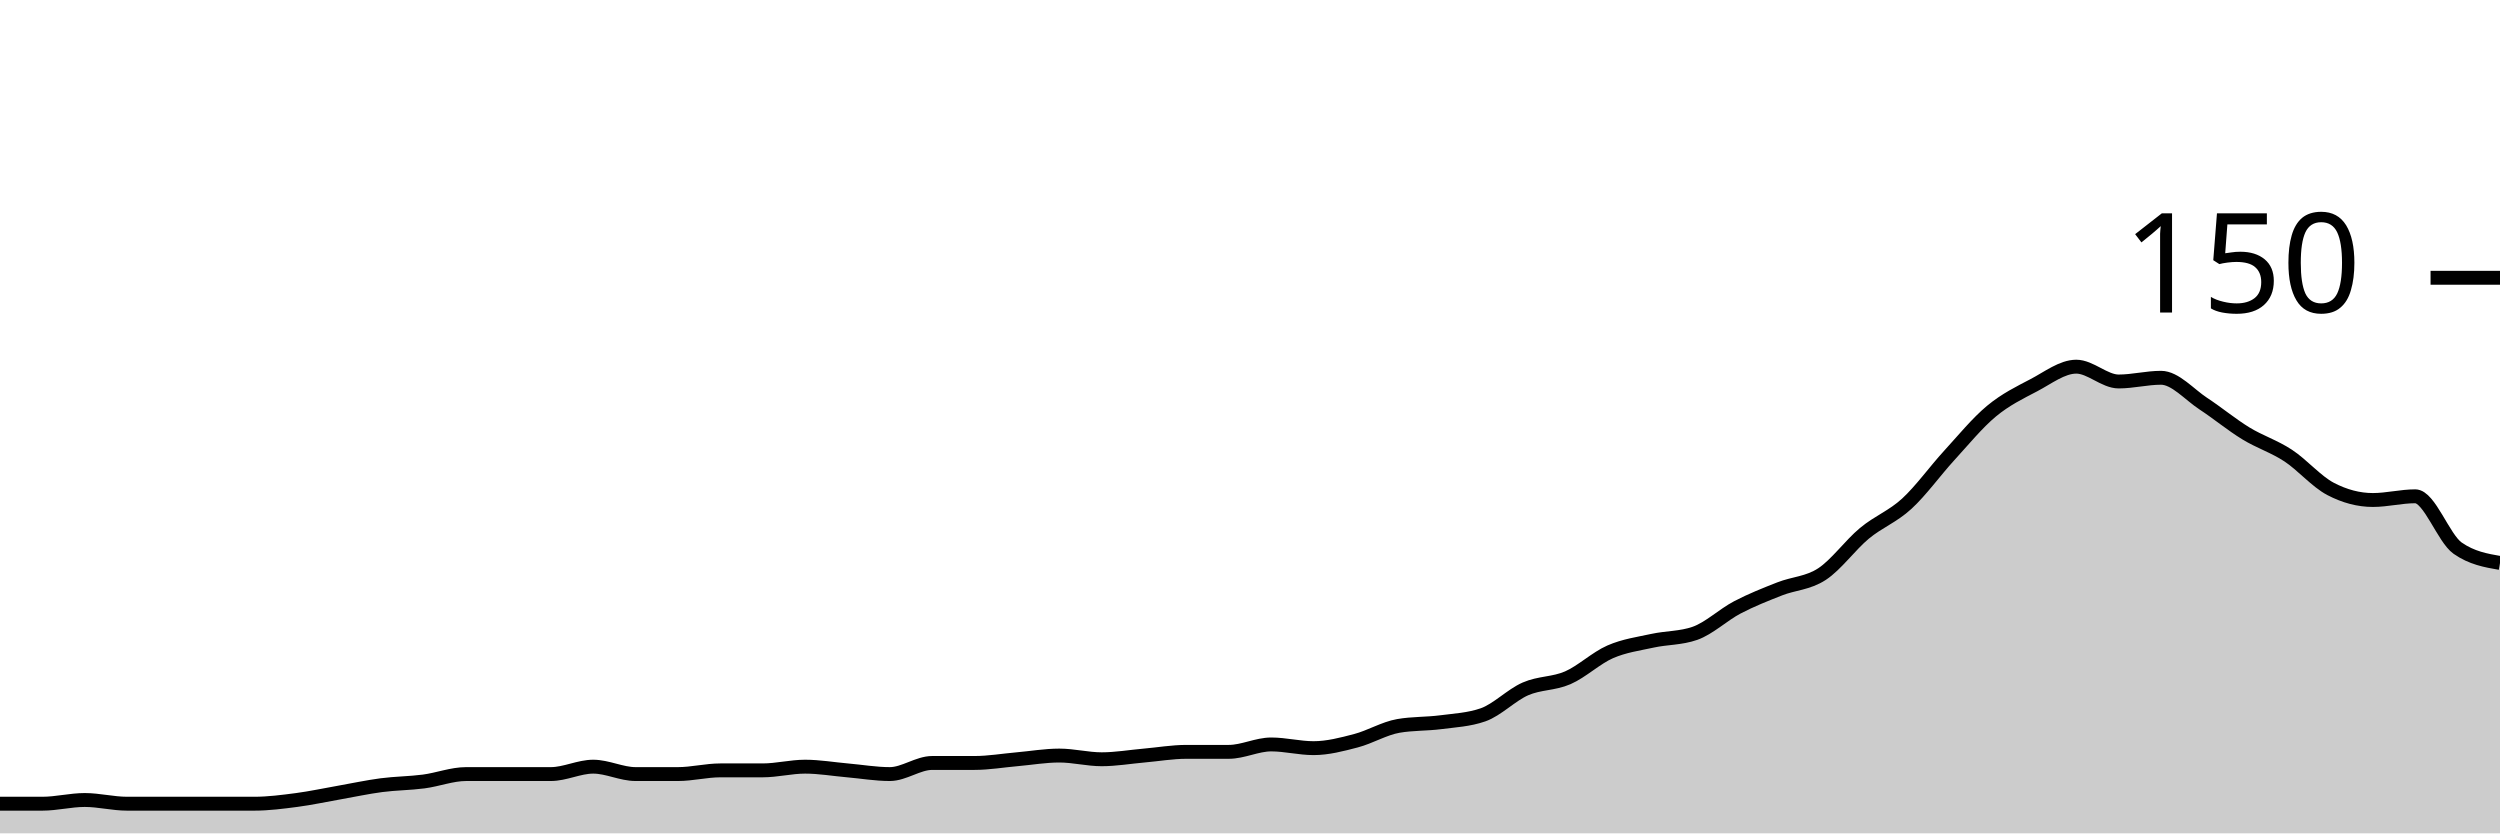
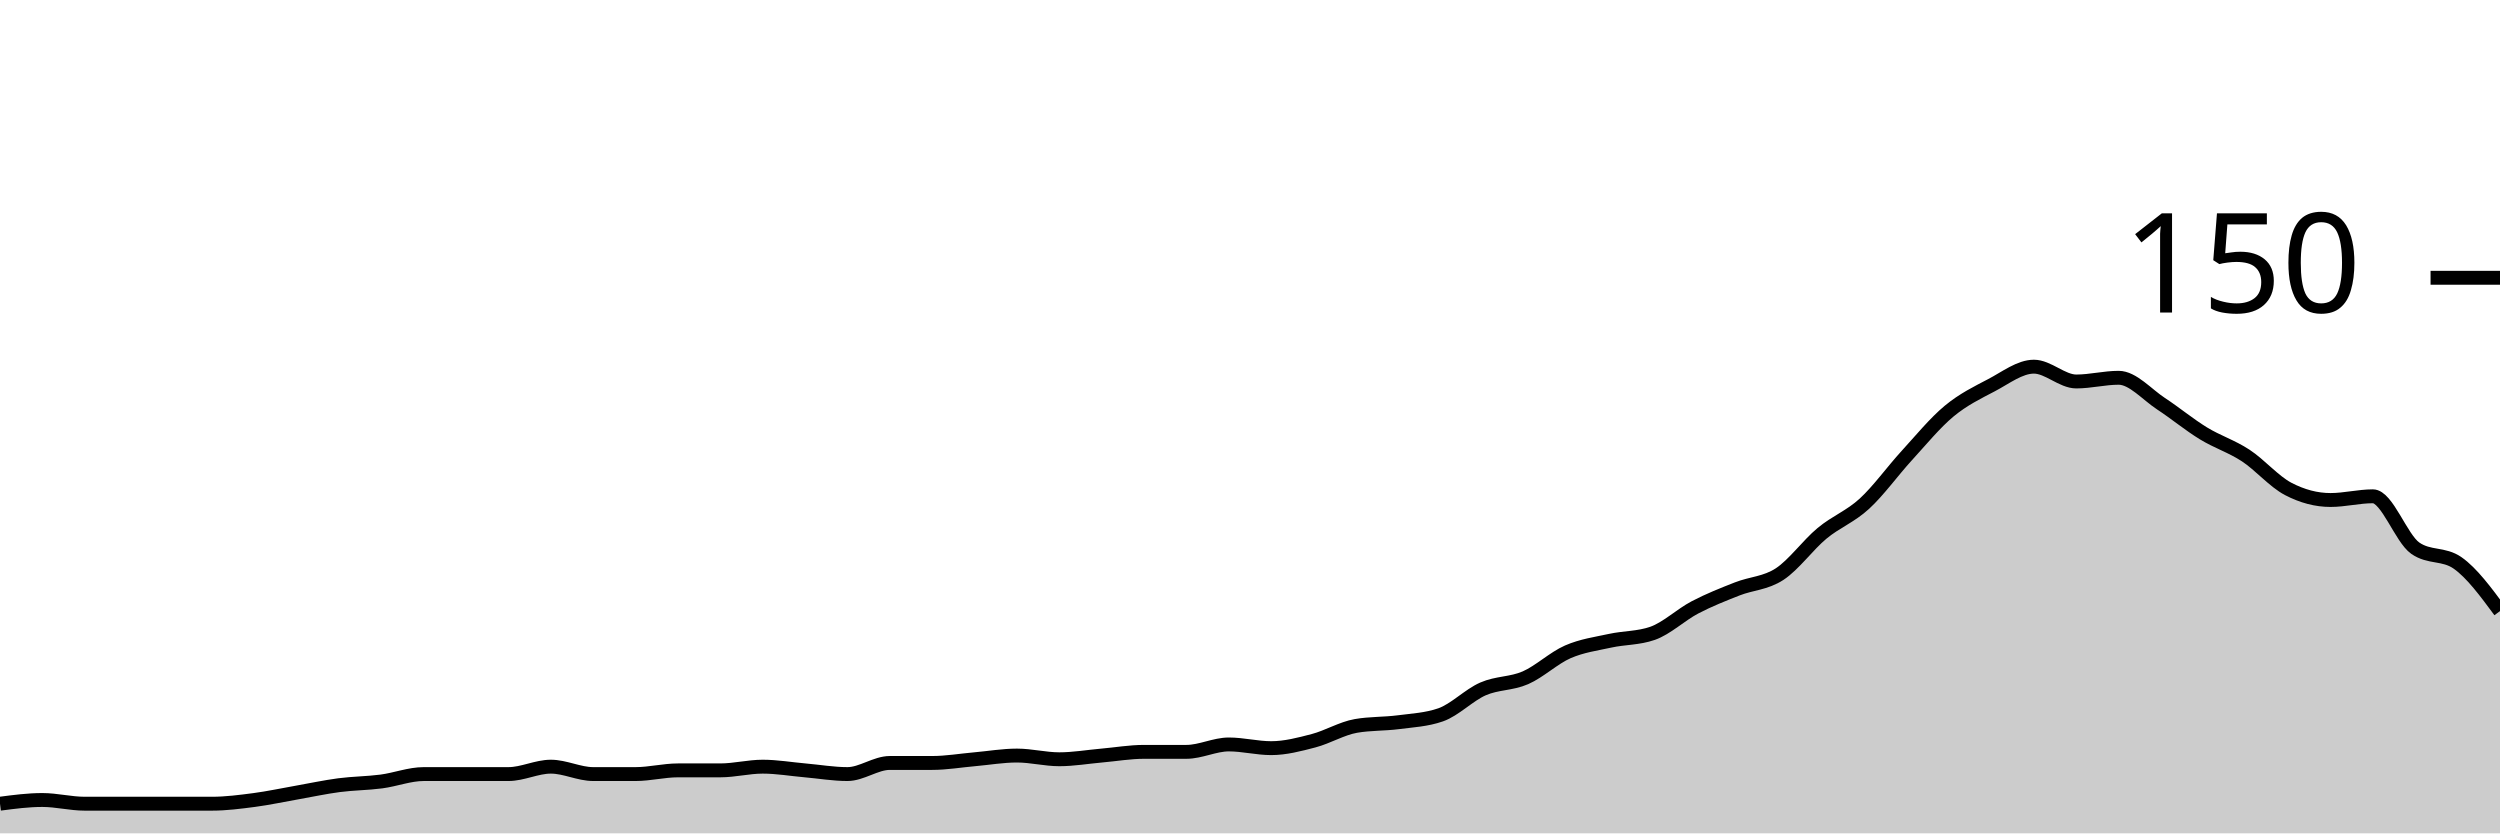
<svg xmlns="http://www.w3.org/2000/svg" viewBox="0 0 180 60">
  <g transform="translate(0,20)">
-     <path class="area" fill="rgba(0, 0, 0, 0.2)" d="M0,37.867C1.017,37.867,2.034,37.867,3.051,37.867C4.068,37.867,5.085,37.6,6.102,37.6C7.119,37.6,8.136,37.867,9.153,37.867C10.169,37.867,11.186,37.867,12.203,37.867C13.22,37.867,14.237,37.867,15.254,37.867C16.271,37.867,17.288,37.867,18.305,37.867C19.322,37.867,20.339,37.733,21.356,37.6C22.373,37.467,23.39,37.244,24.407,37.067C25.424,36.889,26.441,36.667,27.458,36.533C28.475,36.4,29.492,36.4,30.508,36.267C31.525,36.133,32.542,35.733,33.559,35.733C34.576,35.733,35.593,35.733,36.61,35.733C37.627,35.733,38.644,35.733,39.661,35.733C40.678,35.733,41.695,35.2,42.712,35.2C43.729,35.2,44.746,35.733,45.763,35.733C46.78,35.733,47.797,35.733,48.814,35.733C49.831,35.733,50.847,35.467,51.864,35.467C52.881,35.467,53.898,35.467,54.915,35.467C55.932,35.467,56.949,35.2,57.966,35.2C58.983,35.2,60,35.378,61.017,35.467C62.034,35.556,63.051,35.733,64.068,35.733C65.085,35.733,66.102,34.933,67.119,34.933C68.136,34.933,69.153,34.933,70.169,34.933C71.186,34.933,72.203,34.756,73.22,34.667C74.237,34.578,75.254,34.4,76.271,34.4C77.288,34.4,78.305,34.667,79.322,34.667C80.339,34.667,81.356,34.489,82.373,34.4C83.39,34.311,84.407,34.133,85.424,34.133C86.441,34.133,87.458,34.133,88.475,34.133C89.492,34.133,90.508,33.6,91.525,33.6C92.542,33.6,93.559,33.867,94.576,33.867C95.593,33.867,96.61,33.6,97.627,33.333C98.644,33.067,99.661,32.444,100.678,32.267C101.695,32.089,102.712,32.133,103.729,32C104.746,31.867,105.763,31.822,106.78,31.467C107.797,31.111,108.814,30.044,109.831,29.6C110.847,29.156,111.864,29.244,112.881,28.8C113.898,28.356,114.915,27.378,115.932,26.933C116.949,26.489,117.966,26.356,118.983,26.133C120,25.911,121.017,25.956,122.034,25.6C123.051,25.244,124.068,24.267,125.085,23.733C126.102,23.2,127.119,22.8,128.136,22.4C129.153,22,130.169,22,131.186,21.333C132.203,20.667,133.22,19.244,134.237,18.4C135.254,17.556,136.271,17.2,137.288,16.267C138.305,15.333,139.322,13.911,140.339,12.8C141.356,11.689,142.373,10.444,143.39,9.6C144.407,8.756,145.424,8.267,146.441,7.733C147.458,7.2,148.475,6.4,149.492,6.4C150.508,6.4,151.525,7.467,152.542,7.467C153.559,7.467,154.576,7.2,155.593,7.2C156.61,7.2,157.627,8.4,158.644,9.067C159.661,9.733,160.678,10.578,161.695,11.2C162.712,11.822,163.729,12.133,164.746,12.8C165.763,13.467,166.78,14.667,167.797,15.2C168.814,15.733,169.831,16,170.847,16C171.864,16,172.881,15.733,173.898,15.733C174.915,15.733,175.932,18.756,176.949,19.467C177.966,20.178,178.983,20.356,180,20.533L180,40C178.983,40,177.966,40,176.949,40C175.932,40,174.915,40,173.898,40C172.881,40,171.864,40,170.847,40C169.831,40,168.814,40,167.797,40C166.78,40,165.763,40,164.746,40C163.729,40,162.712,40,161.695,40C160.678,40,159.661,40,158.644,40C157.627,40,156.61,40,155.593,40C154.576,40,153.559,40,152.542,40C151.525,40,150.508,40,149.492,40C148.475,40,147.458,40,146.441,40C145.424,40,144.407,40,143.39,40C142.373,40,141.356,40,140.339,40C139.322,40,138.305,40,137.288,40C136.271,40,135.254,40,134.237,40C133.22,40,132.203,40,131.186,40C130.169,40,129.153,40,128.136,40C127.119,40,126.102,40,125.085,40C124.068,40,123.051,40,122.034,40C121.017,40,120,40,118.983,40C117.966,40,116.949,40,115.932,40C114.915,40,113.898,40,112.881,40C111.864,40,110.847,40,109.831,40C108.814,40,107.797,40,106.78,40C105.763,40,104.746,40,103.729,40C102.712,40,101.695,40,100.678,40C99.661,40,98.644,40,97.627,40C96.61,40,95.593,40,94.576,40C93.559,40,92.542,40,91.525,40C90.508,40,89.492,40,88.475,40C87.458,40,86.441,40,85.424,40C84.407,40,83.39,40,82.373,40C81.356,40,80.339,40,79.322,40C78.305,40,77.288,40,76.271,40C75.254,40,74.237,40,73.22,40C72.203,40,71.186,40,70.169,40C69.153,40,68.136,40,67.119,40C66.102,40,65.085,40,64.068,40C63.051,40,62.034,40,61.017,40C60,40,58.983,40,57.966,40C56.949,40,55.932,40,54.915,40C53.898,40,52.881,40,51.864,40C50.847,40,49.831,40,48.814,40C47.797,40,46.78,40,45.763,40C44.746,40,43.729,40,42.712,40C41.695,40,40.678,40,39.661,40C38.644,40,37.627,40,36.61,40C35.593,40,34.576,40,33.559,40C32.542,40,31.525,40,30.508,40C29.492,40,28.475,40,27.458,40C26.441,40,25.424,40,24.407,40C23.39,40,22.373,40,21.356,40C20.339,40,19.322,40,18.305,40C17.288,40,16.271,40,15.254,40C14.237,40,13.22,40,12.203,40C11.186,40,10.169,40,9.153,40C8.136,40,7.119,40,6.102,40C5.085,40,4.068,40,3.051,40C2.034,40,1.017,40,0,40Z" />
-     <path class="line" stroke="black" fill="none" d="M0,37.867C1.017,37.867,2.034,37.867,3.051,37.867C4.068,37.867,5.085,37.6,6.102,37.6C7.119,37.6,8.136,37.867,9.153,37.867C10.169,37.867,11.186,37.867,12.203,37.867C13.22,37.867,14.237,37.867,15.254,37.867C16.271,37.867,17.288,37.867,18.305,37.867C19.322,37.867,20.339,37.733,21.356,37.6C22.373,37.467,23.39,37.244,24.407,37.067C25.424,36.889,26.441,36.667,27.458,36.533C28.475,36.4,29.492,36.4,30.508,36.267C31.525,36.133,32.542,35.733,33.559,35.733C34.576,35.733,35.593,35.733,36.61,35.733C37.627,35.733,38.644,35.733,39.661,35.733C40.678,35.733,41.695,35.2,42.712,35.2C43.729,35.2,44.746,35.733,45.763,35.733C46.78,35.733,47.797,35.733,48.814,35.733C49.831,35.733,50.847,35.467,51.864,35.467C52.881,35.467,53.898,35.467,54.915,35.467C55.932,35.467,56.949,35.2,57.966,35.2C58.983,35.2,60,35.378,61.017,35.467C62.034,35.556,63.051,35.733,64.068,35.733C65.085,35.733,66.102,34.933,67.119,34.933C68.136,34.933,69.153,34.933,70.169,34.933C71.186,34.933,72.203,34.756,73.22,34.667C74.237,34.578,75.254,34.4,76.271,34.4C77.288,34.4,78.305,34.667,79.322,34.667C80.339,34.667,81.356,34.489,82.373,34.4C83.39,34.311,84.407,34.133,85.424,34.133C86.441,34.133,87.458,34.133,88.475,34.133C89.492,34.133,90.508,33.6,91.525,33.6C92.542,33.6,93.559,33.867,94.576,33.867C95.593,33.867,96.61,33.6,97.627,33.333C98.644,33.067,99.661,32.444,100.678,32.267C101.695,32.089,102.712,32.133,103.729,32C104.746,31.867,105.763,31.822,106.78,31.467C107.797,31.111,108.814,30.044,109.831,29.6C110.847,29.156,111.864,29.244,112.881,28.8C113.898,28.356,114.915,27.378,115.932,26.933C116.949,26.489,117.966,26.356,118.983,26.133C120,25.911,121.017,25.956,122.034,25.6C123.051,25.244,124.068,24.267,125.085,23.733C126.102,23.2,127.119,22.8,128.136,22.4C129.153,22,130.169,22,131.186,21.333C132.203,20.667,133.22,19.244,134.237,18.4C135.254,17.556,136.271,17.2,137.288,16.267C138.305,15.333,139.322,13.911,140.339,12.8C141.356,11.689,142.373,10.444,143.39,9.6C144.407,8.756,145.424,8.267,146.441,7.733C147.458,7.2,148.475,6.4,149.492,6.4C150.508,6.4,151.525,7.467,152.542,7.467C153.559,7.467,154.576,7.2,155.593,7.2C156.61,7.2,157.627,8.4,158.644,9.067C159.661,9.733,160.678,10.578,161.695,11.2C162.712,11.822,163.729,12.133,164.746,12.8C165.763,13.467,166.78,14.667,167.797,15.2C168.814,15.733,169.831,16,170.847,16C171.864,16,172.881,15.733,173.898,15.733C174.915,15.733,175.932,18.756,176.949,19.467C177.966,20.178,178.983,20.356,180,20.533" />
+     <path class="area" fill="rgba(0, 0, 0, 0.2)" d="M0,37.867C1.017,37.733,2.034,37.6,3.051,37.6C4.068,37.6,5.085,37.867,6.102,37.867C7.119,37.867,8.136,37.867,9.153,37.867C10.169,37.867,11.186,37.867,12.203,37.867C13.22,37.867,14.237,37.867,15.254,37.867C16.271,37.867,17.288,37.733,18.305,37.6C19.322,37.467,20.339,37.244,21.356,37.067C22.373,36.889,23.39,36.667,24.407,36.533C25.424,36.4,26.441,36.4,27.458,36.267C28.475,36.133,29.492,35.733,30.508,35.733C31.525,35.733,32.542,35.733,33.559,35.733C34.576,35.733,35.593,35.733,36.61,35.733C37.627,35.733,38.644,35.2,39.661,35.2C40.678,35.2,41.695,35.733,42.712,35.733C43.729,35.733,44.746,35.733,45.763,35.733C46.78,35.733,47.797,35.467,48.814,35.467C49.831,35.467,50.847,35.467,51.864,35.467C52.881,35.467,53.898,35.2,54.915,35.2C55.932,35.2,56.949,35.378,57.966,35.467C58.983,35.556,60,35.733,61.017,35.733C62.034,35.733,63.051,34.933,64.068,34.933C65.085,34.933,66.102,34.933,67.119,34.933C68.136,34.933,69.153,34.756,70.169,34.667C71.186,34.578,72.203,34.4,73.22,34.4C74.237,34.4,75.254,34.667,76.271,34.667C77.288,34.667,78.305,34.489,79.322,34.4C80.339,34.311,81.356,34.133,82.373,34.133C83.39,34.133,84.407,34.133,85.424,34.133C86.441,34.133,87.458,33.6,88.475,33.6C89.492,33.6,90.508,33.867,91.525,33.867C92.542,33.867,93.559,33.6,94.576,33.333C95.593,33.067,96.61,32.444,97.627,32.267C98.644,32.089,99.661,32.133,100.678,32C101.695,31.867,102.712,31.822,103.729,31.467C104.746,31.111,105.763,30.044,106.78,29.6C107.797,29.156,108.814,29.244,109.831,28.8C110.847,28.356,111.864,27.378,112.881,26.933C113.898,26.489,114.915,26.356,115.932,26.133C116.949,25.911,117.966,25.956,118.983,25.6C120,25.244,121.017,24.267,122.034,23.733C123.051,23.2,124.068,22.8,125.085,22.4C126.102,22,127.119,22,128.136,21.333C129.153,20.667,130.169,19.244,131.186,18.4C132.203,17.556,133.22,17.2,134.237,16.267C135.254,15.333,136.271,13.911,137.288,12.8C138.305,11.689,139.322,10.444,140.339,9.6C141.356,8.756,142.373,8.267,143.39,7.733C144.407,7.2,145.424,6.4,146.441,6.4C147.458,6.4,148.475,7.467,149.492,7.467C150.508,7.467,151.525,7.2,152.542,7.2C153.559,7.2,154.576,8.4,155.593,9.067C156.61,9.733,157.627,10.578,158.644,11.2C159.661,11.822,160.678,12.133,161.695,12.8C162.712,13.467,163.729,14.667,164.746,15.2C165.763,15.733,166.78,16,167.797,16C168.814,16,169.831,15.733,170.847,15.733C171.864,15.733,172.881,18.756,173.898,19.467C174.915,20.178,175.932,19.822,176.949,20.533C177.966,21.244,178.983,22.622,180,24L180,40C178.983,40,177.966,40,176.949,40C175.932,40,174.915,40,173.898,40C172.881,40,171.864,40,170.847,40C169.831,40,168.814,40,167.797,40C166.78,40,165.763,40,164.746,40C163.729,40,162.712,40,161.695,40C160.678,40,159.661,40,158.644,40C157.627,40,156.61,40,155.593,40C154.576,40,153.559,40,152.542,40C151.525,40,150.508,40,149.492,40C148.475,40,147.458,40,146.441,40C145.424,40,144.407,40,143.39,40C142.373,40,141.356,40,140.339,40C139.322,40,138.305,40,137.288,40C136.271,40,135.254,40,134.237,40C133.22,40,132.203,40,131.186,40C130.169,40,129.153,40,128.136,40C127.119,40,126.102,40,125.085,40C124.068,40,123.051,40,122.034,40C121.017,40,120,40,118.983,40C117.966,40,116.949,40,115.932,40C114.915,40,113.898,40,112.881,40C111.864,40,110.847,40,109.831,40C108.814,40,107.797,40,106.78,40C105.763,40,104.746,40,103.729,40C102.712,40,101.695,40,100.678,40C99.661,40,98.644,40,97.627,40C96.61,40,95.593,40,94.576,40C93.559,40,92.542,40,91.525,40C90.508,40,89.492,40,88.475,40C87.458,40,86.441,40,85.424,40C84.407,40,83.39,40,82.373,40C81.356,40,80.339,40,79.322,40C78.305,40,77.288,40,76.271,40C75.254,40,74.237,40,73.22,40C72.203,40,71.186,40,70.169,40C69.153,40,68.136,40,67.119,40C66.102,40,65.085,40,64.068,40C63.051,40,62.034,40,61.017,40C60,40,58.983,40,57.966,40C56.949,40,55.932,40,54.915,40C53.898,40,52.881,40,51.864,40C50.847,40,49.831,40,48.814,40C47.797,40,46.78,40,45.763,40C44.746,40,43.729,40,42.712,40C41.695,40,40.678,40,39.661,40C38.644,40,37.627,40,36.61,40C35.593,40,34.576,40,33.559,40C32.542,40,31.525,40,30.508,40C29.492,40,28.475,40,27.458,40C26.441,40,25.424,40,24.407,40C23.39,40,22.373,40,21.356,40C20.339,40,19.322,40,18.305,40C17.288,40,16.271,40,15.254,40C14.237,40,13.22,40,12.203,40C11.186,40,10.169,40,9.153,40C8.136,40,7.119,40,6.102,40C5.085,40,4.068,40,3.051,40C2.034,40,1.017,40,0,40Z" />
+     <path class="line" stroke="black" fill="none" d="M0,37.867C1.017,37.733,2.034,37.6,3.051,37.6C4.068,37.6,5.085,37.867,6.102,37.867C7.119,37.867,8.136,37.867,9.153,37.867C10.169,37.867,11.186,37.867,12.203,37.867C13.22,37.867,14.237,37.867,15.254,37.867C16.271,37.867,17.288,37.733,18.305,37.6C19.322,37.467,20.339,37.244,21.356,37.067C22.373,36.889,23.39,36.667,24.407,36.533C25.424,36.4,26.441,36.4,27.458,36.267C28.475,36.133,29.492,35.733,30.508,35.733C31.525,35.733,32.542,35.733,33.559,35.733C34.576,35.733,35.593,35.733,36.61,35.733C37.627,35.733,38.644,35.2,39.661,35.2C40.678,35.2,41.695,35.733,42.712,35.733C43.729,35.733,44.746,35.733,45.763,35.733C46.78,35.733,47.797,35.467,48.814,35.467C49.831,35.467,50.847,35.467,51.864,35.467C52.881,35.467,53.898,35.2,54.915,35.2C55.932,35.2,56.949,35.378,57.966,35.467C58.983,35.556,60,35.733,61.017,35.733C62.034,35.733,63.051,34.933,64.068,34.933C65.085,34.933,66.102,34.933,67.119,34.933C68.136,34.933,69.153,34.756,70.169,34.667C71.186,34.578,72.203,34.4,73.22,34.4C74.237,34.4,75.254,34.667,76.271,34.667C77.288,34.667,78.305,34.489,79.322,34.4C80.339,34.311,81.356,34.133,82.373,34.133C83.39,34.133,84.407,34.133,85.424,34.133C86.441,34.133,87.458,33.6,88.475,33.6C89.492,33.6,90.508,33.867,91.525,33.867C92.542,33.867,93.559,33.6,94.576,33.333C95.593,33.067,96.61,32.444,97.627,32.267C98.644,32.089,99.661,32.133,100.678,32C101.695,31.867,102.712,31.822,103.729,31.467C104.746,31.111,105.763,30.044,106.78,29.6C107.797,29.156,108.814,29.244,109.831,28.8C110.847,28.356,111.864,27.378,112.881,26.933C113.898,26.489,114.915,26.356,115.932,26.133C116.949,25.911,117.966,25.956,118.983,25.6C120,25.244,121.017,24.267,122.034,23.733C123.051,23.2,124.068,22.8,125.085,22.4C126.102,22,127.119,22,128.136,21.333C129.153,20.667,130.169,19.244,131.186,18.4C132.203,17.556,133.22,17.2,134.237,16.267C135.254,15.333,136.271,13.911,137.288,12.8C138.305,11.689,139.322,10.444,140.339,9.6C141.356,8.756,142.373,8.267,143.39,7.733C144.407,7.2,145.424,6.4,146.441,6.4C147.458,6.4,148.475,7.467,149.492,7.467C150.508,7.467,151.525,7.2,152.542,7.2C153.559,7.2,154.576,8.4,155.593,9.067C156.61,9.733,157.627,10.578,158.644,11.2C159.661,11.822,160.678,12.133,161.695,12.8C162.712,13.467,163.729,14.667,164.746,15.2C165.763,15.733,166.78,16,167.797,16C168.814,16,169.831,15.733,170.847,15.733C171.864,15.733,172.881,18.756,173.898,19.467C174.915,20.178,175.932,19.822,176.949,20.533C177.966,21.244,178.983,22.622,180,24" />
    <path class="axis-ceiling" stroke-width="1" stroke="black" fill="none" d="M175,0L180,0" />
    <text class="axis-ceiling-label" font-family="sans-serif" text-anchor="end" font-size="10px" x="170" y="2.5">150</text>
  </g>
</svg>
